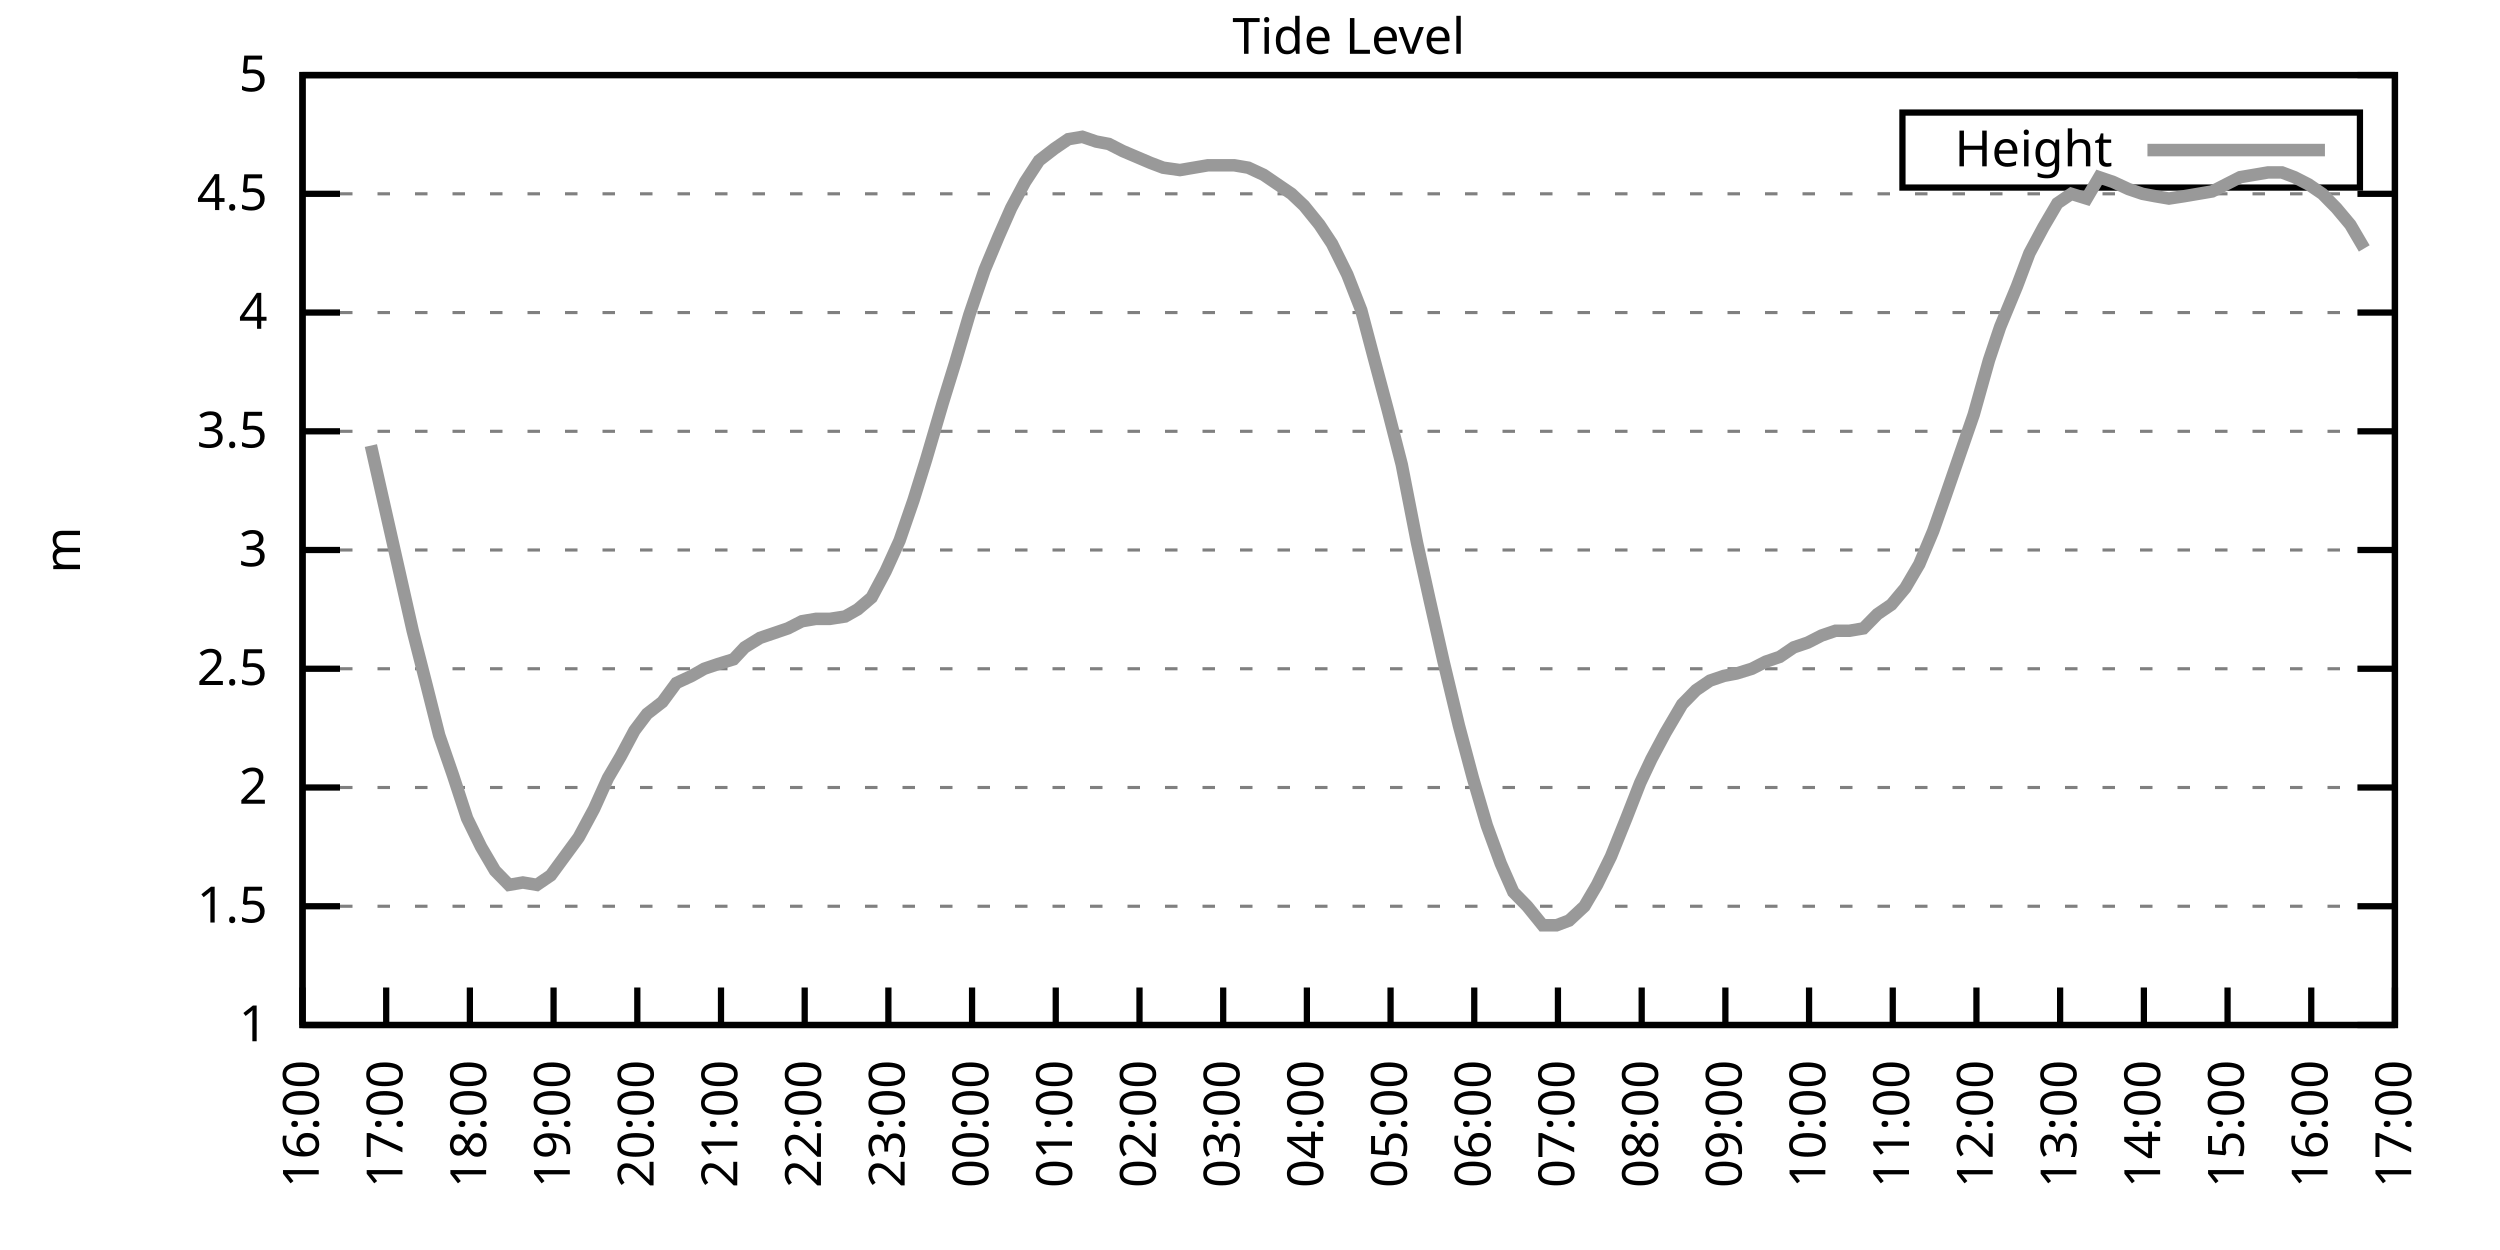
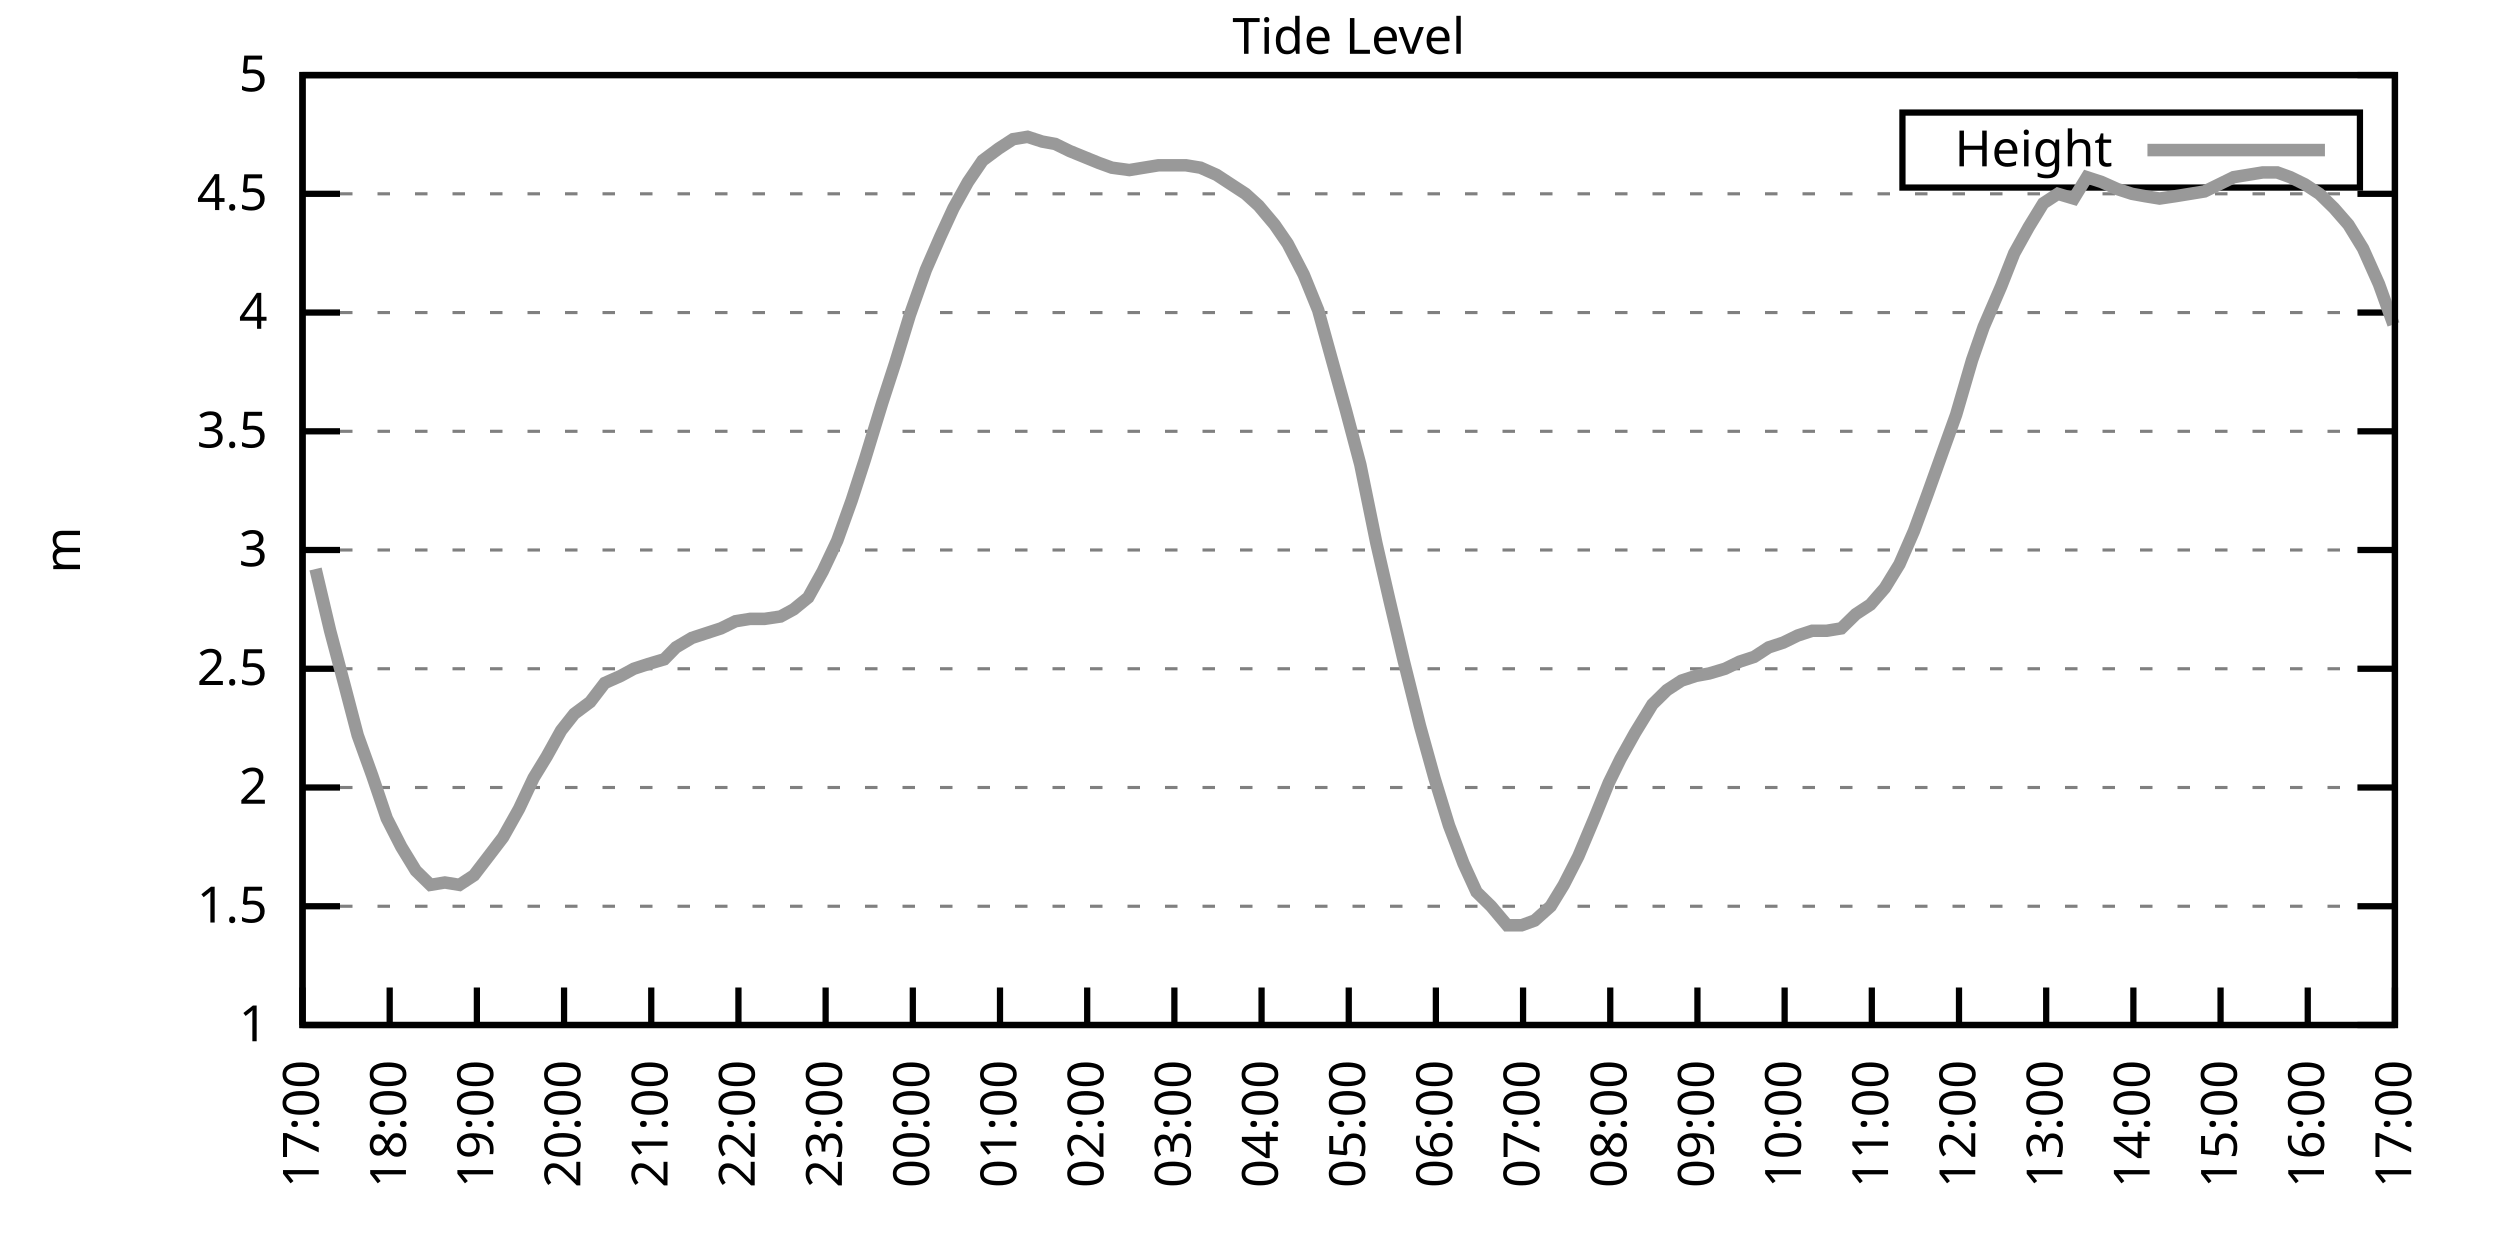
<svg xmlns="http://www.w3.org/2000/svg" xmlns:xlink="http://www.w3.org/1999/xlink" width="400" height="200" viewBox="0 0 400 200">
  <g id="gnuplot_canvas">
    <rect x="0" y="0" width="400" height="200" fill="none" />
    <defs>
      <circle id="gpDot" r="0.5" stroke-width="0.5" stroke="currentColor" />
      <path id="gpPt0" stroke-width="0.333" stroke="currentColor" d="M-1,0 h2 M0,-1 v2" />
      <path id="gpPt1" stroke-width="0.333" stroke="currentColor" d="M-1,-1 L1,1 M1,-1 L-1,1" />
      <path id="gpPt2" stroke-width="0.333" stroke="currentColor" d="M-1,0 L1,0 M0,-1 L0,1 M-1,-1 L1,1 M-1,1 L1,-1" />
      <rect id="gpPt3" stroke-width="0.333" stroke="currentColor" x="-1" y="-1" width="2" height="2" />
      <rect id="gpPt4" stroke-width="0.333" stroke="currentColor" fill="currentColor" x="-1" y="-1" width="2" height="2" />
      <circle id="gpPt5" stroke-width="0.333" stroke="currentColor" cx="0" cy="0" r="1" />
      <use xlink:href="#gpPt5" id="gpPt6" fill="currentColor" stroke="none" />
      <path id="gpPt7" stroke-width="0.333" stroke="currentColor" d="M0,-1.33 L-1.33,0.67 L1.33,0.67 z" />
      <use xlink:href="#gpPt7" id="gpPt8" fill="currentColor" stroke="none" />
      <use xlink:href="#gpPt7" id="gpPt9" stroke="currentColor" transform="rotate(180)" />
      <use xlink:href="#gpPt9" id="gpPt10" fill="currentColor" stroke="none" />
      <use xlink:href="#gpPt3" id="gpPt11" stroke="currentColor" transform="rotate(45)" />
      <use xlink:href="#gpPt11" id="gpPt12" fill="currentColor" stroke="none" />
      <path id="gpPt13" stroke-width="0.333" stroke="currentColor" d="M0,1.330 L1.265,0.411 L0.782,-1.067 L-0.782,-1.076 L-1.265,0.411 z" />
      <use xlink:href="#gpPt13" id="gpPt14" fill="currentColor" stroke="none" />
      <filter id="textbox" filterUnits="objectBoundingBox" x="0" y="0" height="1" width="1">
        <feFlood flood-color="white" flood-opacity="1" result="bgnd" />
        <feComposite in="SourceGraphic" in2="bgnd" operator="atop" />
      </filter>
      <filter id="greybox" filterUnits="objectBoundingBox" x="0" y="0" height="1" width="1">
        <feFlood flood-color="lightgrey" flood-opacity="1" result="grey" />
        <feComposite in="SourceGraphic" in2="grey" operator="atop" />
      </filter>
    </defs>
    <g fill="none" color="white" stroke="currentColor" stroke-width="1.00" stroke-linecap="butt" stroke-linejoin="miter">
</g>
    <g fill="none" color="black" stroke="currentColor" stroke-width="1.00" stroke-linecap="butt" stroke-linejoin="miter">
      <g stroke="none" shape-rendering="crispEdges">
        <polygon fill="rgb(255, 255, 255)" points="48.40,164.00 383.18,164.00 383.18,12.02 48.40,12.02 " />
      </g>
    </g>
    <g fill="none" color="black" stroke="currentColor" stroke-width="1.00" stroke-linecap="butt" stroke-linejoin="miter">
</g>
    <g fill="none" color="black" stroke="black" stroke-width="0.50" stroke-linecap="butt" stroke-linejoin="miter">
</g>
    <g fill="none" color="gray" stroke="currentColor" stroke-width="0.50" stroke-linecap="butt" stroke-linejoin="miter">
      <path stroke="gray" stroke-dasharray="2,4" class="gridline" d="M48.40,164.00 L383.19,164.00  " />
    </g>
    <g fill="none" color="gray" stroke="gray" stroke-width="1.00" stroke-linecap="butt" stroke-linejoin="miter">
</g>
    <g fill="none" color="black" stroke="currentColor" stroke-width="1.00" stroke-linecap="butt" stroke-linejoin="miter">
      <path stroke="black" d="M48.40,164.00 L54.40,164.00 M383.19,164.00 L377.19,164.00  " />
      <g transform="translate(42.80,166.60)" stroke="none" fill="black" font-family="Sans" font-size="8.00" text-anchor="end">
        <text>
          <tspan font-family="Sans"> 1</tspan>
        </text>
      </g>
    </g>
    <g fill="none" color="black" stroke="currentColor" stroke-width="1.00" stroke-linecap="butt" stroke-linejoin="miter">
</g>
    <g fill="none" color="black" stroke="black" stroke-width="0.50" stroke-linecap="butt" stroke-linejoin="miter">
</g>
    <g fill="none" color="gray" stroke="currentColor" stroke-width="0.50" stroke-linecap="butt" stroke-linejoin="miter">
      <path stroke="gray" stroke-dasharray="2,4" class="gridline" d="M48.40,145.00 L383.19,145.00  " />
    </g>
    <g fill="none" color="gray" stroke="gray" stroke-width="1.00" stroke-linecap="butt" stroke-linejoin="miter">
</g>
    <g fill="none" color="black" stroke="currentColor" stroke-width="1.00" stroke-linecap="butt" stroke-linejoin="miter">
      <path stroke="black" d="M48.40,145.00 L54.40,145.00 M383.19,145.00 L377.19,145.00  " />
      <g transform="translate(42.80,147.60)" stroke="none" fill="black" font-family="Sans" font-size="8.00" text-anchor="end">
        <text>
          <tspan font-family="Sans"> 1.5</tspan>
        </text>
      </g>
    </g>
    <g fill="none" color="black" stroke="currentColor" stroke-width="1.00" stroke-linecap="butt" stroke-linejoin="miter">
</g>
    <g fill="none" color="black" stroke="black" stroke-width="0.50" stroke-linecap="butt" stroke-linejoin="miter">
</g>
    <g fill="none" color="gray" stroke="currentColor" stroke-width="0.50" stroke-linecap="butt" stroke-linejoin="miter">
      <path stroke="gray" stroke-dasharray="2,4" class="gridline" d="M48.40,126.00 L383.19,126.00  " />
    </g>
    <g fill="none" color="gray" stroke="gray" stroke-width="1.00" stroke-linecap="butt" stroke-linejoin="miter">
</g>
    <g fill="none" color="black" stroke="currentColor" stroke-width="1.00" stroke-linecap="butt" stroke-linejoin="miter">
      <path stroke="black" d="M48.40,126.00 L54.40,126.00 M383.19,126.00 L377.19,126.00  " />
      <g transform="translate(42.80,128.60)" stroke="none" fill="black" font-family="Sans" font-size="8.00" text-anchor="end">
        <text>
          <tspan font-family="Sans"> 2</tspan>
        </text>
      </g>
    </g>
    <g fill="none" color="black" stroke="currentColor" stroke-width="1.00" stroke-linecap="butt" stroke-linejoin="miter">
</g>
    <g fill="none" color="black" stroke="black" stroke-width="0.50" stroke-linecap="butt" stroke-linejoin="miter">
</g>
    <g fill="none" color="gray" stroke="currentColor" stroke-width="0.50" stroke-linecap="butt" stroke-linejoin="miter">
      <path stroke="gray" stroke-dasharray="2,4" class="gridline" d="M48.40,107.00 L383.19,107.00  " />
    </g>
    <g fill="none" color="gray" stroke="gray" stroke-width="1.00" stroke-linecap="butt" stroke-linejoin="miter">
</g>
    <g fill="none" color="black" stroke="currentColor" stroke-width="1.00" stroke-linecap="butt" stroke-linejoin="miter">
      <path stroke="black" d="M48.40,107.00 L54.40,107.00 M383.19,107.00 L377.19,107.00  " />
      <g transform="translate(42.80,109.60)" stroke="none" fill="black" font-family="Sans" font-size="8.00" text-anchor="end">
        <text>
          <tspan font-family="Sans"> 2.5</tspan>
        </text>
      </g>
    </g>
    <g fill="none" color="black" stroke="currentColor" stroke-width="1.00" stroke-linecap="butt" stroke-linejoin="miter">
</g>
    <g fill="none" color="black" stroke="black" stroke-width="0.50" stroke-linecap="butt" stroke-linejoin="miter">
</g>
    <g fill="none" color="gray" stroke="currentColor" stroke-width="0.50" stroke-linecap="butt" stroke-linejoin="miter">
      <path stroke="gray" stroke-dasharray="2,4" class="gridline" d="M48.40,88.00 L383.19,88.00  " />
    </g>
    <g fill="none" color="gray" stroke="gray" stroke-width="1.00" stroke-linecap="butt" stroke-linejoin="miter">
</g>
    <g fill="none" color="black" stroke="currentColor" stroke-width="1.00" stroke-linecap="butt" stroke-linejoin="miter">
      <path stroke="black" d="M48.40,88.00 L54.40,88.00 M383.19,88.00 L377.19,88.00  " />
      <g transform="translate(42.80,90.60)" stroke="none" fill="black" font-family="Sans" font-size="8.00" text-anchor="end">
        <text>
          <tspan font-family="Sans"> 3</tspan>
        </text>
      </g>
    </g>
    <g fill="none" color="black" stroke="currentColor" stroke-width="1.00" stroke-linecap="butt" stroke-linejoin="miter">
</g>
    <g fill="none" color="black" stroke="black" stroke-width="0.50" stroke-linecap="butt" stroke-linejoin="miter">
</g>
    <g fill="none" color="gray" stroke="currentColor" stroke-width="0.50" stroke-linecap="butt" stroke-linejoin="miter">
      <path stroke="gray" stroke-dasharray="2,4" class="gridline" d="M48.40,69.01 L383.19,69.01  " />
    </g>
    <g fill="none" color="gray" stroke="gray" stroke-width="1.00" stroke-linecap="butt" stroke-linejoin="miter">
</g>
    <g fill="none" color="black" stroke="currentColor" stroke-width="1.00" stroke-linecap="butt" stroke-linejoin="miter">
      <path stroke="black" d="M48.40,69.01 L54.40,69.01 M383.19,69.01 L377.19,69.01  " />
      <g transform="translate(42.80,71.61)" stroke="none" fill="black" font-family="Sans" font-size="8.00" text-anchor="end">
        <text>
          <tspan font-family="Sans"> 3.5</tspan>
        </text>
      </g>
    </g>
    <g fill="none" color="black" stroke="currentColor" stroke-width="1.00" stroke-linecap="butt" stroke-linejoin="miter">
</g>
    <g fill="none" color="black" stroke="black" stroke-width="0.50" stroke-linecap="butt" stroke-linejoin="miter">
</g>
    <g fill="none" color="gray" stroke="currentColor" stroke-width="0.50" stroke-linecap="butt" stroke-linejoin="miter">
      <path stroke="gray" stroke-dasharray="2,4" class="gridline" d="M48.40,50.01 L383.19,50.01  " />
    </g>
    <g fill="none" color="gray" stroke="gray" stroke-width="1.00" stroke-linecap="butt" stroke-linejoin="miter">
</g>
    <g fill="none" color="black" stroke="currentColor" stroke-width="1.00" stroke-linecap="butt" stroke-linejoin="miter">
      <path stroke="black" d="M48.40,50.01 L54.40,50.01 M383.19,50.01 L377.19,50.01  " />
      <g transform="translate(42.80,52.61)" stroke="none" fill="black" font-family="Sans" font-size="8.00" text-anchor="end">
        <text>
          <tspan font-family="Sans"> 4</tspan>
        </text>
      </g>
    </g>
    <g fill="none" color="black" stroke="currentColor" stroke-width="1.00" stroke-linecap="butt" stroke-linejoin="miter">
</g>
    <g fill="none" color="black" stroke="black" stroke-width="0.50" stroke-linecap="butt" stroke-linejoin="miter">
</g>
    <g fill="none" color="gray" stroke="currentColor" stroke-width="0.50" stroke-linecap="butt" stroke-linejoin="miter">
      <path stroke="gray" stroke-dasharray="2,4" class="gridline" d="M48.40,31.01 L383.19,31.01  " />
    </g>
    <g fill="none" color="gray" stroke="gray" stroke-width="1.00" stroke-linecap="butt" stroke-linejoin="miter">
</g>
    <g fill="none" color="black" stroke="currentColor" stroke-width="1.00" stroke-linecap="butt" stroke-linejoin="miter">
      <path stroke="black" d="M48.40,31.01 L54.40,31.01 M383.19,31.01 L377.19,31.01  " />
      <g transform="translate(42.80,33.61)" stroke="none" fill="black" font-family="Sans" font-size="8.00" text-anchor="end">
        <text>
          <tspan font-family="Sans"> 4.5</tspan>
        </text>
      </g>
    </g>
    <g fill="none" color="black" stroke="currentColor" stroke-width="1.00" stroke-linecap="butt" stroke-linejoin="miter">
</g>
    <g fill="none" color="black" stroke="black" stroke-width="0.50" stroke-linecap="butt" stroke-linejoin="miter">
</g>
    <g fill="none" color="gray" stroke="currentColor" stroke-width="0.50" stroke-linecap="butt" stroke-linejoin="miter">
      <path stroke="gray" stroke-dasharray="2,4" class="gridline" d="M48.40,12.01 L383.19,12.01  " />
    </g>
    <g fill="none" color="gray" stroke="gray" stroke-width="1.00" stroke-linecap="butt" stroke-linejoin="miter">
</g>
    <g fill="none" color="black" stroke="currentColor" stroke-width="1.00" stroke-linecap="butt" stroke-linejoin="miter">
      <path stroke="black" d="M48.40,12.01 L54.40,12.01 M383.19,12.01 L377.19,12.01  " />
      <g transform="translate(42.80,14.61)" stroke="none" fill="black" font-family="Sans" font-size="8.00" text-anchor="end">
        <text>
          <tspan font-family="Sans"> 5</tspan>
        </text>
      </g>
    </g>
    <g fill="none" color="black" stroke="currentColor" stroke-width="1.00" stroke-linecap="butt" stroke-linejoin="miter">
      <path stroke="black" d="M48.40,164.00 L48.40,158.00  " />
      <g transform="translate(51.00,169.60) rotate(270.00)" stroke="none" fill="black" font-family="Sans" font-size="8.00" text-anchor="end">
        <text>
-           <tspan font-family="Sans">16:00</tspan>
-         </text>
-       </g>
-     </g>
-     <g fill="none" color="black" stroke="currentColor" stroke-width="1.00" stroke-linecap="butt" stroke-linejoin="miter">
-       <path stroke="black" d="M61.79,164.00 L61.79,158.00  " />
-       <g transform="translate(64.39,169.60) rotate(270.00)" stroke="none" fill="black" font-family="Sans" font-size="8.00" text-anchor="end">
-         <text>
          <tspan font-family="Sans">17:00</tspan>
        </text>
      </g>
    </g>
    <g fill="none" color="black" stroke="currentColor" stroke-width="1.00" stroke-linecap="butt" stroke-linejoin="miter">
-       <path stroke="black" d="M75.18,164.00 L75.18,158.00  " />
-       <g transform="translate(77.78,169.60) rotate(270.00)" stroke="none" fill="black" font-family="Sans" font-size="8.00" text-anchor="end">
+       <path stroke="black" d="M62.35,164.00 L62.35,158.00  " />
+       <g transform="translate(64.95,169.60) rotate(270.00)" stroke="none" fill="black" font-family="Sans" font-size="8.00" text-anchor="end">
        <text>
          <tspan font-family="Sans">18:00</tspan>
        </text>
      </g>
    </g>
    <g fill="none" color="black" stroke="currentColor" stroke-width="1.00" stroke-linecap="butt" stroke-linejoin="miter">
-       <path stroke="black" d="M88.57,164.00 L88.57,158.00  " />
-       <g transform="translate(91.17,169.60) rotate(270.00)" stroke="none" fill="black" font-family="Sans" font-size="8.00" text-anchor="end">
+       <path stroke="black" d="M76.30,164.00 L76.30,158.00  " />
+       <g transform="translate(78.90,169.60) rotate(270.00)" stroke="none" fill="black" font-family="Sans" font-size="8.00" text-anchor="end">
        <text>
          <tspan font-family="Sans">19:00</tspan>
        </text>
      </g>
    </g>
    <g fill="none" color="black" stroke="currentColor" stroke-width="1.00" stroke-linecap="butt" stroke-linejoin="miter">
-       <path stroke="black" d="M101.97,164.00 L101.97,158.00  " />
-       <g transform="translate(104.57,169.60) rotate(270.00)" stroke="none" fill="black" font-family="Sans" font-size="8.00" text-anchor="end">
+       <path stroke="black" d="M90.25,164.00 L90.25,158.00  " />
+       <g transform="translate(92.85,169.60) rotate(270.00)" stroke="none" fill="black" font-family="Sans" font-size="8.00" text-anchor="end">
        <text>
          <tspan font-family="Sans">20:00</tspan>
        </text>
      </g>
    </g>
    <g fill="none" color="black" stroke="currentColor" stroke-width="1.00" stroke-linecap="butt" stroke-linejoin="miter">
-       <path stroke="black" d="M115.36,164.00 L115.36,158.00  " />
-       <g transform="translate(117.96,169.60) rotate(270.00)" stroke="none" fill="black" font-family="Sans" font-size="8.00" text-anchor="end">
+       <path stroke="black" d="M104.20,164.00 L104.20,158.00  " />
+       <g transform="translate(106.80,169.60) rotate(270.00)" stroke="none" fill="black" font-family="Sans" font-size="8.00" text-anchor="end">
        <text>
          <tspan font-family="Sans">21:00</tspan>
        </text>
      </g>
    </g>
    <g fill="none" color="black" stroke="currentColor" stroke-width="1.00" stroke-linecap="butt" stroke-linejoin="miter">
-       <path stroke="black" d="M128.75,164.00 L128.75,158.00  " />
-       <g transform="translate(131.35,169.60) rotate(270.00)" stroke="none" fill="black" font-family="Sans" font-size="8.00" text-anchor="end">
+       <path stroke="black" d="M118.15,164.00 L118.15,158.00  " />
+       <g transform="translate(120.75,169.60) rotate(270.00)" stroke="none" fill="black" font-family="Sans" font-size="8.00" text-anchor="end">
        <text>
          <tspan font-family="Sans">22:00</tspan>
        </text>
      </g>
    </g>
    <g fill="none" color="black" stroke="currentColor" stroke-width="1.00" stroke-linecap="butt" stroke-linejoin="miter">
-       <path stroke="black" d="M142.14,164.00 L142.14,158.00  " />
-       <g transform="translate(144.74,169.60) rotate(270.00)" stroke="none" fill="black" font-family="Sans" font-size="8.00" text-anchor="end">
+       <path stroke="black" d="M132.10,164.00 L132.10,158.00  " />
+       <g transform="translate(134.70,169.60) rotate(270.00)" stroke="none" fill="black" font-family="Sans" font-size="8.00" text-anchor="end">
        <text>
          <tspan font-family="Sans">23:00</tspan>
        </text>
      </g>
    </g>
    <g fill="none" color="black" stroke="currentColor" stroke-width="1.00" stroke-linecap="butt" stroke-linejoin="miter">
-       <path stroke="black" d="M155.53,164.00 L155.53,158.00  " />
-       <g transform="translate(158.13,169.60) rotate(270.00)" stroke="none" fill="black" font-family="Sans" font-size="8.00" text-anchor="end">
+       <path stroke="black" d="M146.05,164.00 L146.05,158.00  " />
+       <g transform="translate(148.65,169.60) rotate(270.00)" stroke="none" fill="black" font-family="Sans" font-size="8.00" text-anchor="end">
        <text>
          <tspan font-family="Sans">00:00</tspan>
        </text>
      </g>
    </g>
    <g fill="none" color="black" stroke="currentColor" stroke-width="1.00" stroke-linecap="butt" stroke-linejoin="miter">
-       <path stroke="black" d="M168.92,164.00 L168.92,158.00  " />
-       <g transform="translate(171.52,169.60) rotate(270.00)" stroke="none" fill="black" font-family="Sans" font-size="8.00" text-anchor="end">
+       <path stroke="black" d="M160.00,164.00 L160.00,158.00  " />
+       <g transform="translate(162.60,169.60) rotate(270.00)" stroke="none" fill="black" font-family="Sans" font-size="8.00" text-anchor="end">
        <text>
          <tspan font-family="Sans">01:00</tspan>
        </text>
      </g>
    </g>
    <g fill="none" color="black" stroke="currentColor" stroke-width="1.00" stroke-linecap="butt" stroke-linejoin="miter">
-       <path stroke="black" d="M182.32,164.00 L182.32,158.00  " />
-       <g transform="translate(184.92,169.60) rotate(270.00)" stroke="none" fill="black" font-family="Sans" font-size="8.00" text-anchor="end">
+       <path stroke="black" d="M173.95,164.00 L173.95,158.00  " />
+       <g transform="translate(176.55,169.60) rotate(270.00)" stroke="none" fill="black" font-family="Sans" font-size="8.00" text-anchor="end">
        <text>
          <tspan font-family="Sans">02:00</tspan>
        </text>
      </g>
    </g>
    <g fill="none" color="black" stroke="currentColor" stroke-width="1.00" stroke-linecap="butt" stroke-linejoin="miter">
-       <path stroke="black" d="M195.71,164.00 L195.71,158.00  " />
-       <g transform="translate(198.31,169.60) rotate(270.00)" stroke="none" fill="black" font-family="Sans" font-size="8.00" text-anchor="end">
+       <path stroke="black" d="M187.90,164.00 L187.90,158.00  " />
+       <g transform="translate(190.50,169.60) rotate(270.00)" stroke="none" fill="black" font-family="Sans" font-size="8.00" text-anchor="end">
        <text>
          <tspan font-family="Sans">03:00</tspan>
        </text>
      </g>
    </g>
    <g fill="none" color="black" stroke="currentColor" stroke-width="1.00" stroke-linecap="butt" stroke-linejoin="miter">
-       <path stroke="black" d="M209.10,164.00 L209.10,158.00  " />
-       <g transform="translate(211.70,169.60) rotate(270.00)" stroke="none" fill="black" font-family="Sans" font-size="8.00" text-anchor="end">
+       <path stroke="black" d="M201.85,164.00 L201.85,158.00  " />
+       <g transform="translate(204.45,169.60) rotate(270.00)" stroke="none" fill="black" font-family="Sans" font-size="8.00" text-anchor="end">
        <text>
          <tspan font-family="Sans">04:00</tspan>
        </text>
      </g>
    </g>
    <g fill="none" color="black" stroke="currentColor" stroke-width="1.00" stroke-linecap="butt" stroke-linejoin="miter">
-       <path stroke="black" d="M222.49,164.00 L222.49,158.00  " />
-       <g transform="translate(225.09,169.60) rotate(270.00)" stroke="none" fill="black" font-family="Sans" font-size="8.00" text-anchor="end">
+       <path stroke="black" d="M215.80,164.00 L215.80,158.00  " />
+       <g transform="translate(218.40,169.60) rotate(270.00)" stroke="none" fill="black" font-family="Sans" font-size="8.00" text-anchor="end">
        <text>
          <tspan font-family="Sans">05:00</tspan>
        </text>
      </g>
    </g>
    <g fill="none" color="black" stroke="currentColor" stroke-width="1.00" stroke-linecap="butt" stroke-linejoin="miter">
-       <path stroke="black" d="M235.88,164.00 L235.88,158.00  " />
-       <g transform="translate(238.48,169.60) rotate(270.00)" stroke="none" fill="black" font-family="Sans" font-size="8.00" text-anchor="end">
+       <path stroke="black" d="M229.74,164.00 L229.74,158.00  " />
+       <g transform="translate(232.34,169.60) rotate(270.00)" stroke="none" fill="black" font-family="Sans" font-size="8.00" text-anchor="end">
        <text>
          <tspan font-family="Sans">06:00</tspan>
        </text>
      </g>
    </g>
    <g fill="none" color="black" stroke="currentColor" stroke-width="1.00" stroke-linecap="butt" stroke-linejoin="miter">
-       <path stroke="black" d="M249.27,164.00 L249.27,158.00  " />
-       <g transform="translate(251.87,169.60) rotate(270.00)" stroke="none" fill="black" font-family="Sans" font-size="8.00" text-anchor="end">
+       <path stroke="black" d="M243.69,164.00 L243.69,158.00  " />
+       <g transform="translate(246.29,169.60) rotate(270.00)" stroke="none" fill="black" font-family="Sans" font-size="8.00" text-anchor="end">
        <text>
          <tspan font-family="Sans">07:00</tspan>
        </text>
      </g>
    </g>
    <g fill="none" color="black" stroke="currentColor" stroke-width="1.00" stroke-linecap="butt" stroke-linejoin="miter">
-       <path stroke="black" d="M262.67,164.00 L262.67,158.00  " />
-       <g transform="translate(265.27,169.60) rotate(270.00)" stroke="none" fill="black" font-family="Sans" font-size="8.00" text-anchor="end">
+       <path stroke="black" d="M257.64,164.00 L257.64,158.00  " />
+       <g transform="translate(260.24,169.60) rotate(270.00)" stroke="none" fill="black" font-family="Sans" font-size="8.00" text-anchor="end">
        <text>
          <tspan font-family="Sans">08:00</tspan>
        </text>
      </g>
    </g>
    <g fill="none" color="black" stroke="currentColor" stroke-width="1.00" stroke-linecap="butt" stroke-linejoin="miter">
-       <path stroke="black" d="M276.06,164.00 L276.06,158.00  " />
-       <g transform="translate(278.66,169.60) rotate(270.00)" stroke="none" fill="black" font-family="Sans" font-size="8.00" text-anchor="end">
+       <path stroke="black" d="M271.59,164.00 L271.59,158.00  " />
+       <g transform="translate(274.19,169.60) rotate(270.00)" stroke="none" fill="black" font-family="Sans" font-size="8.00" text-anchor="end">
        <text>
          <tspan font-family="Sans">09:00</tspan>
        </text>
      </g>
    </g>
    <g fill="none" color="black" stroke="currentColor" stroke-width="1.00" stroke-linecap="butt" stroke-linejoin="miter">
-       <path stroke="black" d="M289.45,164.00 L289.45,158.00  " />
-       <g transform="translate(292.05,169.60) rotate(270.00)" stroke="none" fill="black" font-family="Sans" font-size="8.00" text-anchor="end">
+       <path stroke="black" d="M285.54,164.00 L285.54,158.00  " />
+       <g transform="translate(288.14,169.60) rotate(270.00)" stroke="none" fill="black" font-family="Sans" font-size="8.00" text-anchor="end">
        <text>
          <tspan font-family="Sans">10:00</tspan>
        </text>
      </g>
    </g>
    <g fill="none" color="black" stroke="currentColor" stroke-width="1.00" stroke-linecap="butt" stroke-linejoin="miter">
-       <path stroke="black" d="M302.84,164.00 L302.84,158.00  " />
-       <g transform="translate(305.44,169.60) rotate(270.00)" stroke="none" fill="black" font-family="Sans" font-size="8.00" text-anchor="end">
+       <path stroke="black" d="M299.49,164.00 L299.49,158.00  " />
+       <g transform="translate(302.09,169.60) rotate(270.00)" stroke="none" fill="black" font-family="Sans" font-size="8.00" text-anchor="end">
        <text>
          <tspan font-family="Sans">11:00</tspan>
        </text>
      </g>
    </g>
    <g fill="none" color="black" stroke="currentColor" stroke-width="1.00" stroke-linecap="butt" stroke-linejoin="miter">
-       <path stroke="black" d="M316.23,164.00 L316.23,158.00  " />
-       <g transform="translate(318.83,169.60) rotate(270.00)" stroke="none" fill="black" font-family="Sans" font-size="8.00" text-anchor="end">
+       <path stroke="black" d="M313.44,164.00 L313.44,158.00  " />
+       <g transform="translate(316.04,169.60) rotate(270.00)" stroke="none" fill="black" font-family="Sans" font-size="8.00" text-anchor="end">
        <text>
          <tspan font-family="Sans">12:00</tspan>
        </text>
      </g>
    </g>
    <g fill="none" color="black" stroke="currentColor" stroke-width="1.00" stroke-linecap="butt" stroke-linejoin="miter">
-       <path stroke="black" d="M329.62,164.00 L329.62,158.00  " />
-       <g transform="translate(332.22,169.60) rotate(270.00)" stroke="none" fill="black" font-family="Sans" font-size="8.00" text-anchor="end">
+       <path stroke="black" d="M327.39,164.00 L327.39,158.00  " />
+       <g transform="translate(329.99,169.60) rotate(270.00)" stroke="none" fill="black" font-family="Sans" font-size="8.00" text-anchor="end">
        <text>
          <tspan font-family="Sans">13:00</tspan>
        </text>
      </g>
    </g>
    <g fill="none" color="black" stroke="currentColor" stroke-width="1.00" stroke-linecap="butt" stroke-linejoin="miter">
-       <path stroke="black" d="M343.02,164.00 L343.02,158.00  " />
-       <g transform="translate(345.62,169.60) rotate(270.00)" stroke="none" fill="black" font-family="Sans" font-size="8.00" text-anchor="end">
+       <path stroke="black" d="M341.34,164.00 L341.34,158.00  " />
+       <g transform="translate(343.94,169.60) rotate(270.00)" stroke="none" fill="black" font-family="Sans" font-size="8.00" text-anchor="end">
        <text>
          <tspan font-family="Sans">14:00</tspan>
        </text>
      </g>
    </g>
    <g fill="none" color="black" stroke="currentColor" stroke-width="1.00" stroke-linecap="butt" stroke-linejoin="miter">
-       <path stroke="black" d="M356.41,164.00 L356.41,158.00  " />
-       <g transform="translate(359.01,169.60) rotate(270.00)" stroke="none" fill="black" font-family="Sans" font-size="8.00" text-anchor="end">
+       <path stroke="black" d="M355.29,164.00 L355.29,158.00  " />
+       <g transform="translate(357.89,169.60) rotate(270.00)" stroke="none" fill="black" font-family="Sans" font-size="8.00" text-anchor="end">
        <text>
          <tspan font-family="Sans">15:00</tspan>
        </text>
      </g>
    </g>
    <g fill="none" color="black" stroke="currentColor" stroke-width="1.00" stroke-linecap="butt" stroke-linejoin="miter">
-       <path stroke="black" d="M369.80,164.00 L369.80,158.00  " />
-       <g transform="translate(372.40,169.60) rotate(270.00)" stroke="none" fill="black" font-family="Sans" font-size="8.00" text-anchor="end">
+       <path stroke="black" d="M369.24,164.00 L369.24,158.00  " />
+       <g transform="translate(371.84,169.60) rotate(270.00)" stroke="none" fill="black" font-family="Sans" font-size="8.00" text-anchor="end">
        <text>
          <tspan font-family="Sans">16:00</tspan>
        </text>
      </g>
    </g>
    <g fill="none" color="black" stroke="currentColor" stroke-width="1.00" stroke-linecap="butt" stroke-linejoin="miter">
      <path stroke="black" d="M383.19,164.00 L383.19,158.00  " />
      <g transform="translate(385.79,169.60) rotate(270.00)" stroke="none" fill="black" font-family="Sans" font-size="8.00" text-anchor="end">
        <text>
          <tspan font-family="Sans">17:00</tspan>
        </text>
      </g>
    </g>
    <g fill="none" color="black" stroke="currentColor" stroke-width="1.00" stroke-linecap="butt" stroke-linejoin="miter">
</g>
    <g fill="none" color="black" stroke="currentColor" stroke-width="1.00" stroke-linecap="butt" stroke-linejoin="miter">
      <path stroke="black" d="M48.40,12.01 L48.40,164.00 L383.19,164.00 L383.19,12.01 L48.40,12.01 Z  " />
    </g>
    <g fill="none" color="black" stroke="currentColor" stroke-width="1.00" stroke-linecap="butt" stroke-linejoin="miter">
</g>
    <g fill="none" color="black" stroke="currentColor" stroke-width="1.00" stroke-linecap="butt" stroke-linejoin="miter">
      <path stroke="black" d="M304.39,30.01 L304.39,18.01 L377.59,18.01 L377.59,30.01 L304.39,30.01 Z  " />
    </g>
    <g id="Tide_level_plot_1">
      <g fill="none" color="white" stroke="black" stroke-width="2.00" stroke-linecap="butt" stroke-linejoin="miter">
</g>
      <g fill="none" color="black" stroke="currentColor" stroke-width="2.00" stroke-linecap="butt" stroke-linejoin="miter">
        <g transform="translate(337.99,26.61)" stroke="none" fill="black" font-family="Sans" font-size="8.00" text-anchor="end">
          <text>
            <tspan font-family="Sans">Height</tspan>
          </text>
        </g>
      </g>
      <g fill="none" color="black" stroke="currentColor" stroke-width="2.00" stroke-linecap="butt" stroke-linejoin="miter">
-         <path stroke="rgb(153, 153, 153)" d="M343.59,24.01 L371.99,24.01 M59.34,71.29 L61.57,81.17 L63.80,91.04 L66.03,100.92 L68.26,109.66 L70.27,117.64   L72.50,124.10 L74.74,130.94 L76.97,135.50 L79.20,139.30 L81.43,141.58 L83.66,141.20 L85.90,141.58 L88.13,140.06   L90.36,137.02 L92.59,133.98 L95.05,129.42 L97.28,124.48 L99.29,121.06 L101.52,116.88 L103.53,114.22 L105.98,112.32   L108.22,109.28 L110.67,108.14 L112.68,107.00 L114.91,106.24 L117.37,105.48 L119.15,103.58 L121.61,102.06 L123.84,101.30   L126.07,100.54 L128.30,99.40 L130.54,99.02 L132.77,99.02 L135.22,98.64 L137.23,97.50 L139.46,95.60 L141.69,91.42   L143.93,86.49 L146.16,80.03 L148.17,73.57 L150.85,64.45 L152.85,57.99 L155.09,50.39 L157.54,43.17 L159.77,37.85   L161.78,33.29 L164.01,29.11 L166.25,25.69 L168.70,23.79 L170.93,22.27 L173.17,21.89 L175.40,22.65 L177.41,23.03   L179.64,24.17 L184.10,26.07 L186.11,26.83 L188.79,27.21 L191.02,26.83 L193.25,26.45 L195.48,26.45 L197.49,26.45   L199.73,26.83 L202.18,27.97 L204.41,29.49 L206.64,31.01 L208.65,32.91 L211.11,35.95 L213.12,38.99 L215.57,43.93   L217.80,49.63 L219.81,57.23 L222.04,65.59 L224.28,74.33 L226.73,86.87 L228.74,95.98 L230.97,105.86 L233.43,116.12   L235.66,124.48 L237.89,132.08 L240.12,138.16 L242.13,142.72 L244.36,145.00 L246.82,148.04 L249.05,148.04 L251.06,147.28   L253.51,145.00 L255.52,141.58 L257.76,137.02 L260.21,130.94 L262.44,125.24 L264.23,121.44 L266.46,117.26 L269.14,112.70   L271.37,110.42 L273.60,108.90 L275.83,108.14 L277.84,107.76 L280.30,107.00 L282.53,105.86 L284.76,105.10 L286.99,103.58   L289.23,102.82 L291.46,101.68 L293.69,100.92 L295.92,100.92 L298.15,100.54 L300.39,98.26 L302.62,96.74 L304.85,94.08   L307.08,90.28 L309.31,84.97 L311.32,79.27 L313.55,72.81 L315.79,66.35 L318.24,57.61 L320.03,52.29 L322.70,45.83   L324.71,40.51 L326.95,36.33 L329.18,32.53 L331.41,31.01 L333.86,31.77 L335.87,28.35 L338.10,29.11 L340.56,30.25   L342.79,31.01 L344.80,31.39 L347.03,31.77 L349.49,31.39 L351.72,31.01 L353.95,30.63 L356.18,29.49 L358.42,28.35   L360.65,27.97 L362.88,27.59 L365.11,27.59 L367.12,28.35 L369.35,29.49 L371.58,31.01 L373.82,33.29 L376.05,35.95   L378.28,39.75  " />
+         <path stroke="rgb(153, 153, 153)" d="M343.59,24.01 L371.99,24.01 M50.49,91.04 L52.82,100.92 L55.14,109.66 L57.23,117.64 L59.56,124.10 L61.88,130.94   L64.21,135.50 L66.53,139.30 L68.86,141.58 L71.18,141.20 L73.51,141.58 L75.83,140.06 L78.16,137.02 L80.48,133.98   L83.04,129.42 L85.37,124.48 L87.46,121.06 L89.78,116.88 L91.88,114.22 L94.43,112.32 L96.76,109.28 L99.32,108.14   L101.41,107.00 L103.73,106.24 L106.29,105.48 L108.15,103.58 L110.71,102.06 L113.03,101.30 L115.36,100.54 L117.68,99.40   L120.01,99.02 L122.33,99.02 L124.89,98.64 L126.98,97.50 L129.31,95.60 L131.63,91.42 L133.96,86.49 L136.28,80.03   L138.37,73.57 L141.16,64.45 L143.26,57.99 L145.58,50.39 L148.14,43.17 L150.46,37.85 L152.56,33.29 L154.88,29.11   L157.21,25.69 L159.76,23.79 L162.09,22.27 L164.41,21.89 L166.74,22.65 L168.83,23.03 L171.16,24.17 L175.81,26.07   L177.90,26.83 L180.69,27.21 L183.01,26.83 L185.34,26.45 L187.66,26.45 L189.76,26.45 L192.08,26.83 L194.64,27.97   L196.96,29.49 L199.29,31.01 L201.38,32.91 L203.94,35.95 L206.03,38.99 L208.59,43.93 L210.91,49.63 L213.01,57.23   L215.33,65.59 L217.65,74.33 L220.21,86.87 L222.30,95.98 L224.63,105.86 L227.19,116.12 L229.51,124.48 L231.84,132.08   L234.16,138.16 L236.25,142.72 L238.58,145.00 L241.14,148.04 L243.46,148.04 L245.55,147.28 L248.11,145.00 L250.20,141.58   L252.53,137.02 L255.09,130.94 L257.41,125.24 L259.27,121.44 L261.60,117.26 L264.39,112.70 L266.71,110.42 L269.04,108.90   L271.36,108.14 L273.45,107.76 L276.01,107.00 L278.34,105.86 L280.66,105.10 L282.99,103.58 L285.31,102.82 L287.64,101.68   L289.96,100.92 L292.29,100.92 L294.61,100.54 L296.94,98.26 L299.26,96.74 L301.58,94.08 L303.91,90.28 L306.23,84.97   L308.33,79.27 L310.65,72.81 L312.98,66.35 L315.53,57.61 L317.39,52.29 L320.18,45.83 L322.28,40.51 L324.60,36.33   L326.93,32.53 L329.25,31.01 L331.81,31.77 L333.90,28.35 L336.23,29.11 L338.78,30.25 L341.11,31.01 L343.20,31.39   L345.53,31.77 L348.08,31.39 L350.41,31.01 L352.73,30.63 L355.06,29.49 L357.38,28.35 L359.71,27.97 L362.03,27.59   L364.36,27.59 L366.45,28.35 L368.78,29.49 L371.10,31.01 L373.43,33.29 L375.75,35.95 L378.08,39.75 L380.63,45.45   L382.96,51.91  " />
      </g>
    </g>
    <g fill="none" color="black" stroke="currentColor" stroke-width="2.00" stroke-linecap="butt" stroke-linejoin="miter">
</g>
    <g fill="none" color="black" stroke="black" stroke-width="1.00" stroke-linecap="butt" stroke-linejoin="miter">
</g>
    <g fill="none" color="black" stroke="currentColor" stroke-width="1.00" stroke-linecap="butt" stroke-linejoin="miter">
      <path stroke="black" d="M48.40,12.01 L48.40,164.00 L383.19,164.00 L383.19,12.01 L48.40,12.01 Z  " />
      <g transform="translate(12.80,88.01) rotate(270.00)" stroke="none" fill="black" font-family="Sans" font-size="8.00" text-anchor="middle">
        <text>
          <tspan font-family="Sans">m</tspan>
        </text>
      </g>
    </g>
    <g fill="none" color="black" stroke="currentColor" stroke-width="1.00" stroke-linecap="butt" stroke-linejoin="miter">
</g>
    <g fill="none" color="black" stroke="currentColor" stroke-width="1.00" stroke-linecap="butt" stroke-linejoin="miter">
      <g transform="translate(215.79,8.61)" stroke="none" fill="black" font-family="Sans" font-size="8.00" text-anchor="middle">
        <text>
          <tspan font-family="Sans">Tide Level</tspan>
        </text>
      </g>
    </g>
    <g fill="none" color="black" stroke="currentColor" stroke-width="1.00" stroke-linecap="butt" stroke-linejoin="miter">
</g>
  </g>
</svg>
